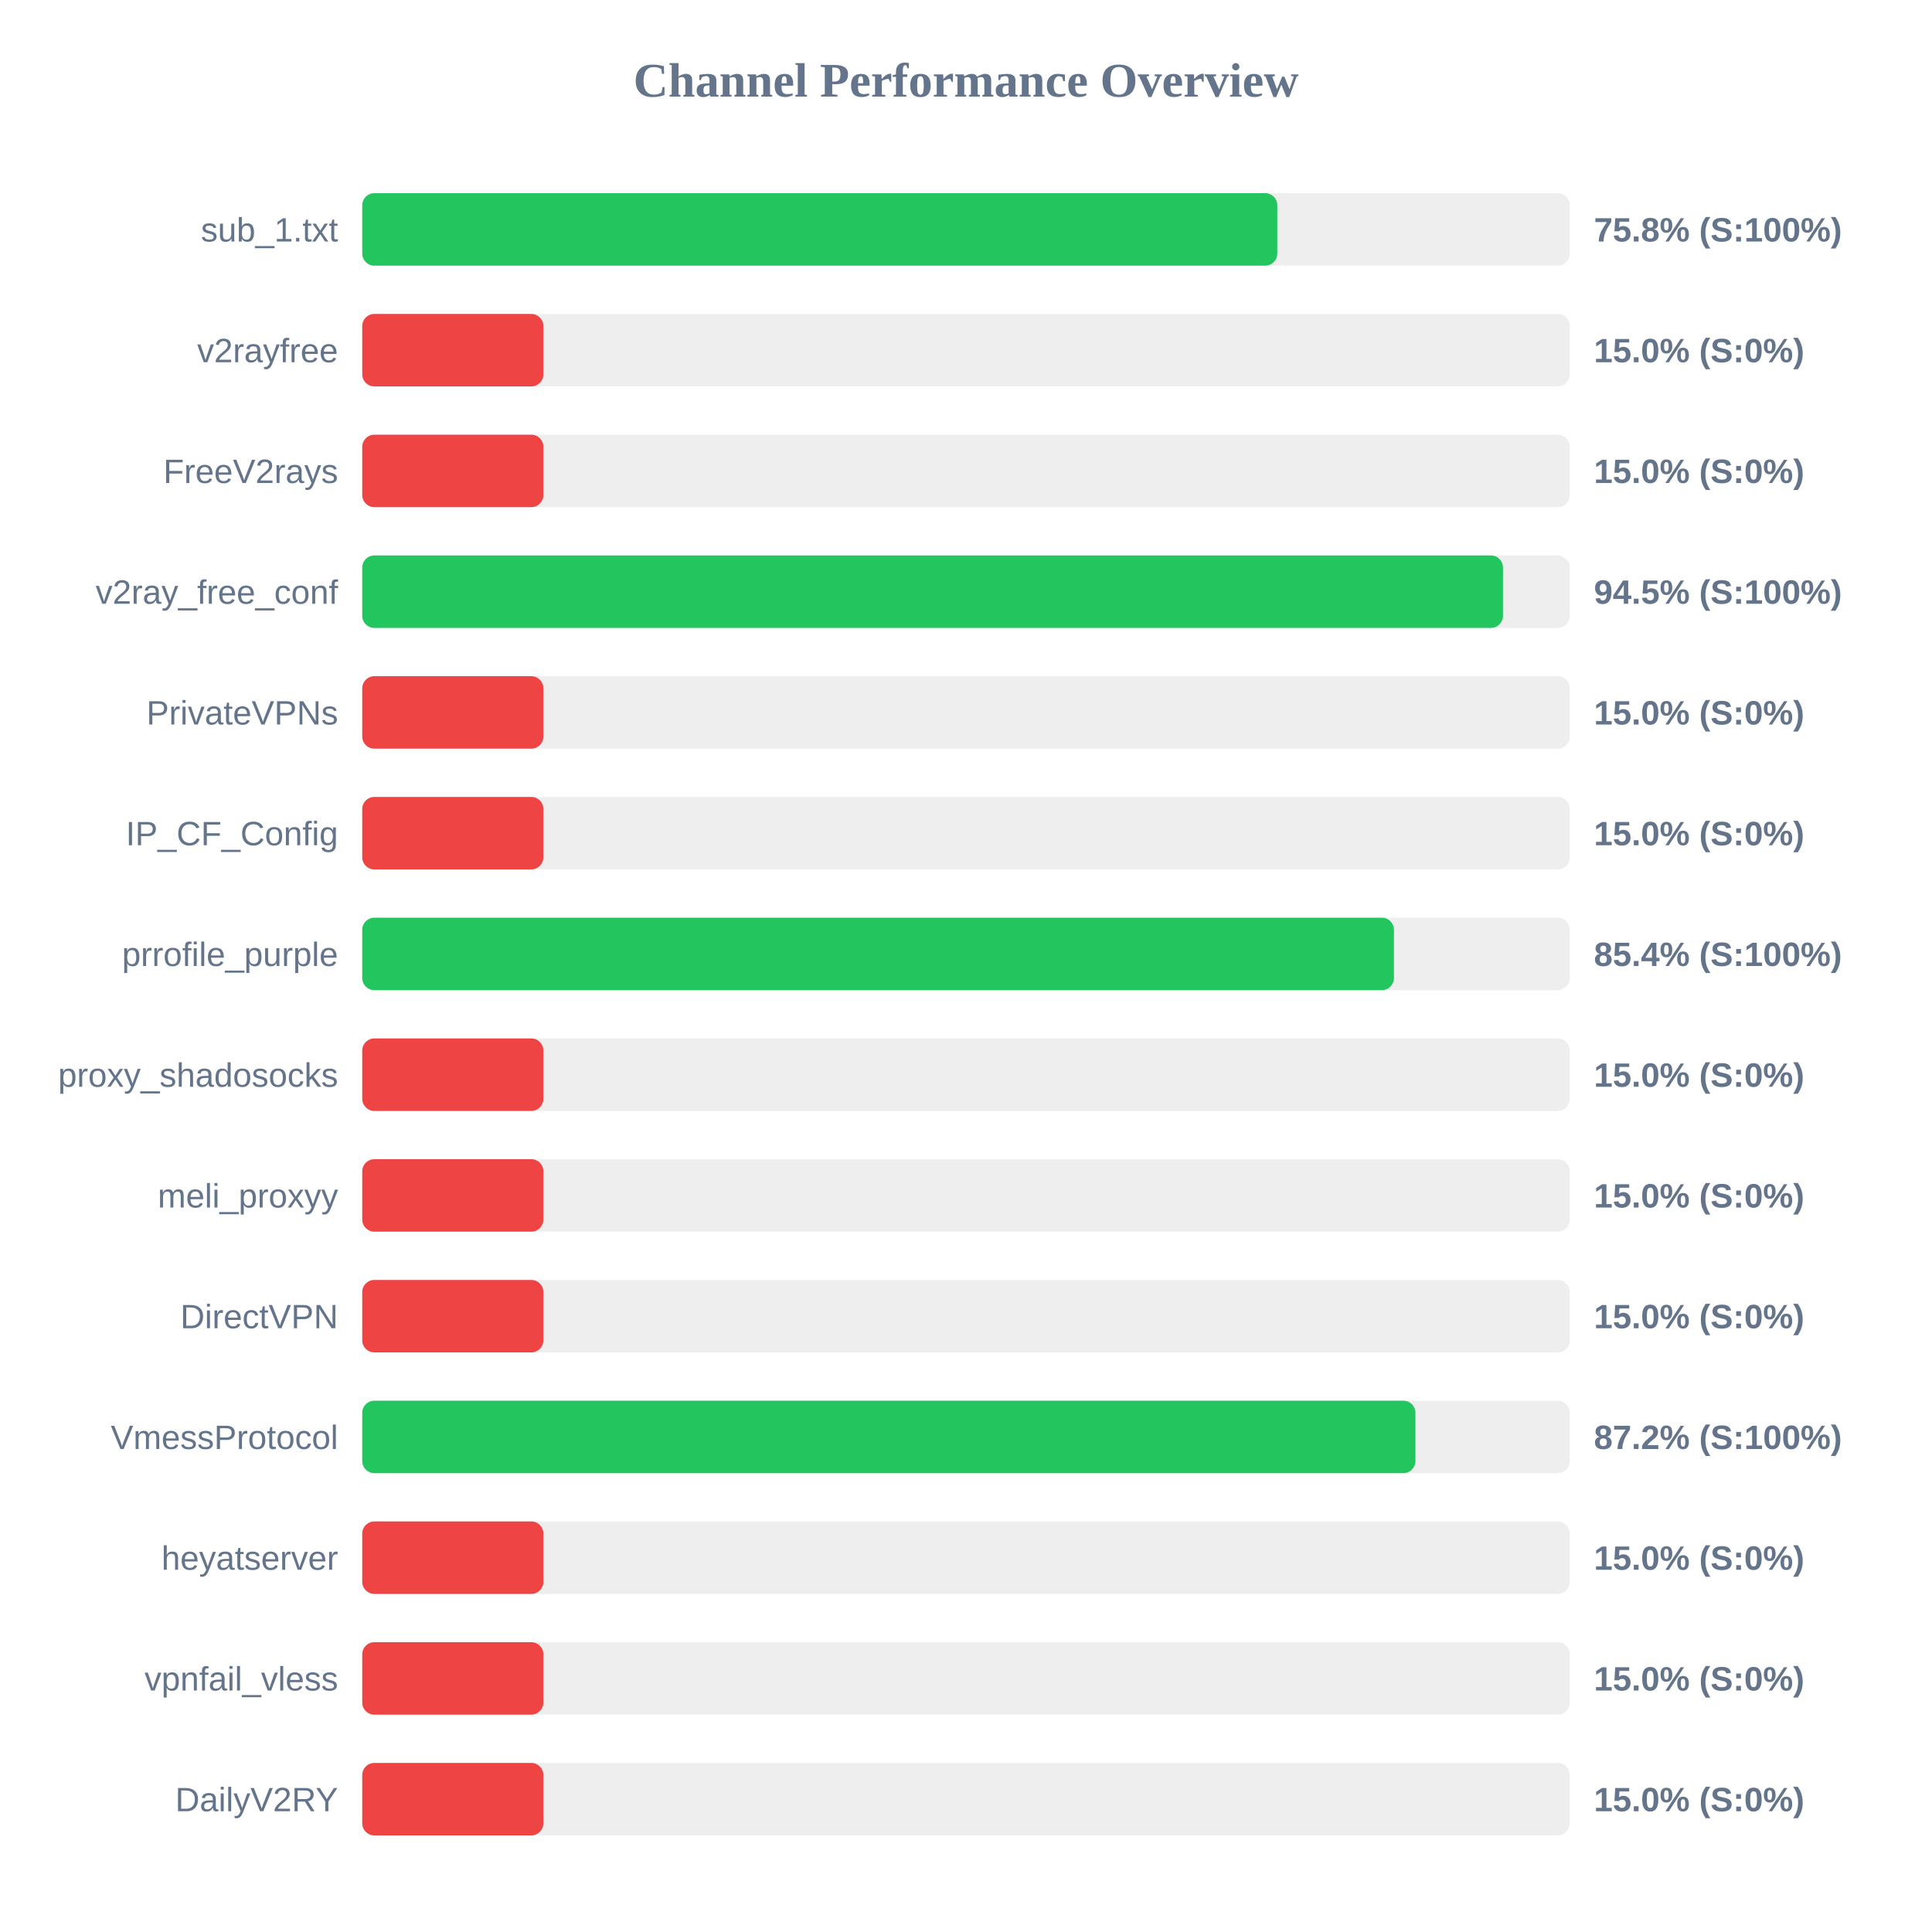
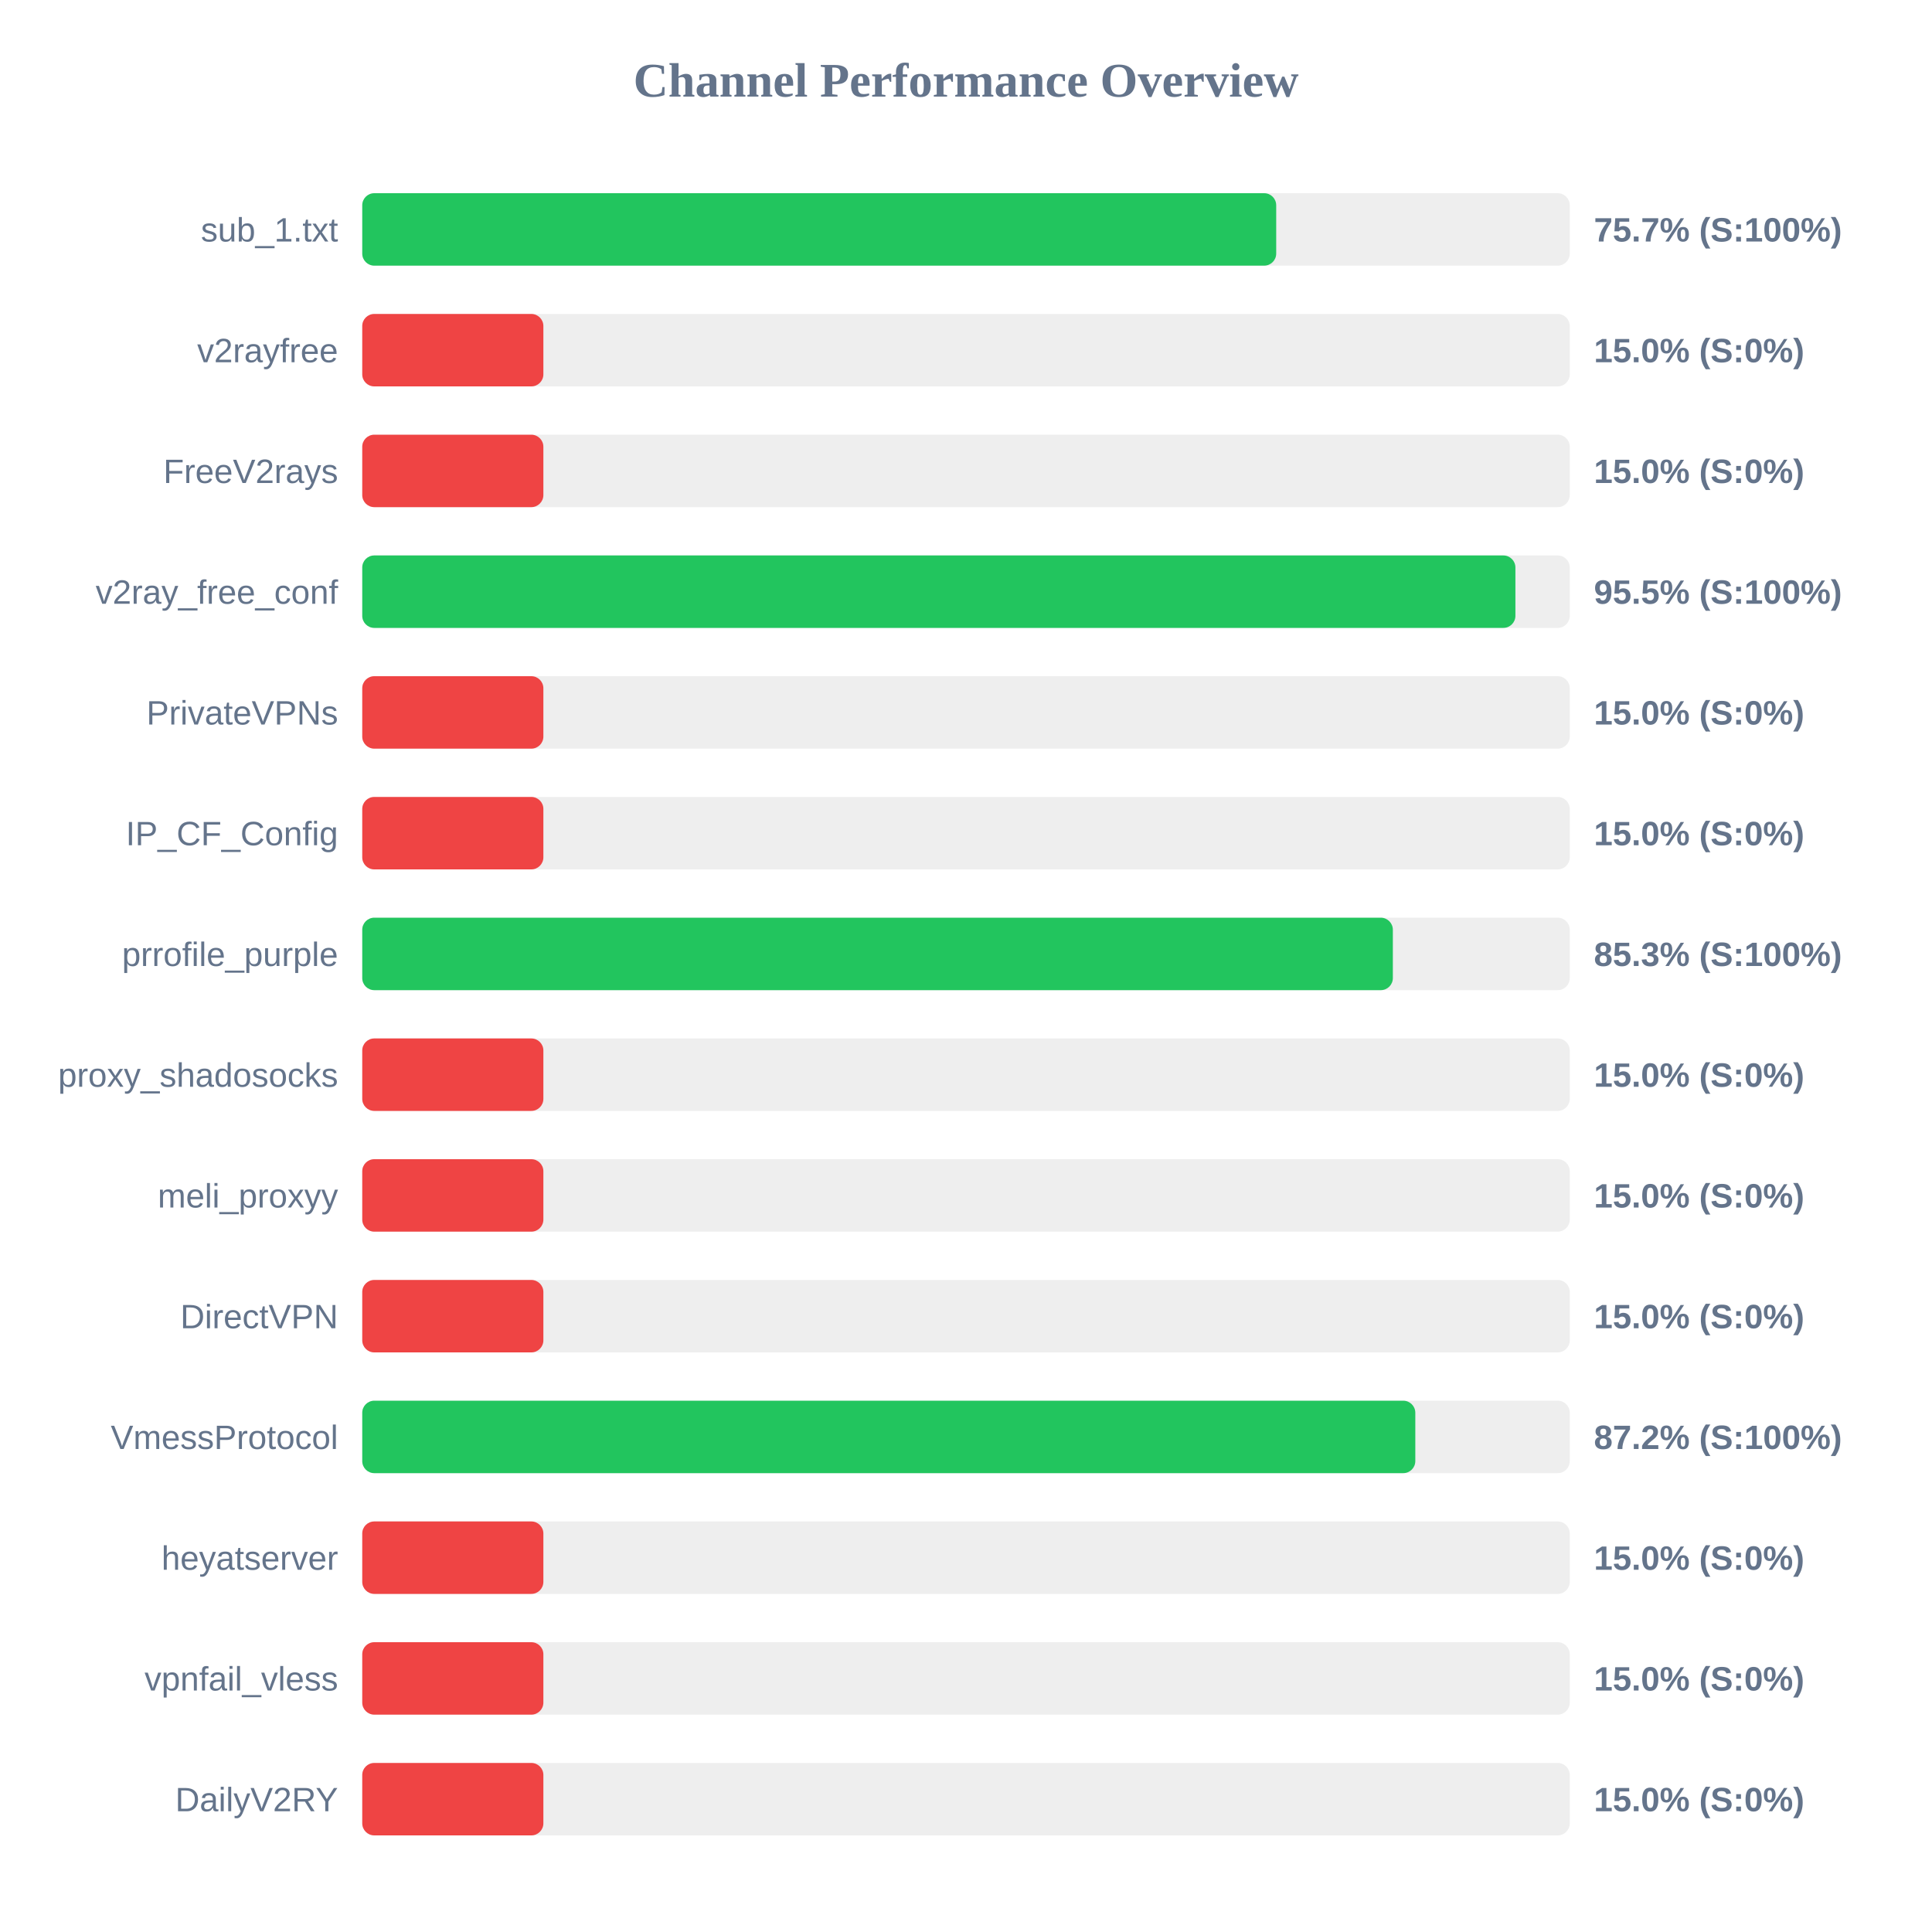
<svg xmlns="http://www.w3.org/2000/svg" width="800" height="800" version="1.1">
  <style>
        .row { font: 14px Arial; fill: #64748b; }
        .score { font: bold 14px Arial; fill: #64748b; }
    </style>
  <text x="400" y="40" text-anchor="middle" font-size="20px" font-weight="bold" fill="#64748b">Channel Performance Overview</text>
  <rect x="150" y="80" width="500" height="30" fill="#eee" rx="5" />
-   <rect x="150" y="80" width="378.9" height="30" fill="#22c55e" rx="5" />
+   <rect x="150" y="80" width="378.45" height="30" fill="#22c55e" rx="5" />
  <text x="140" y="100" text-anchor="end" class="row">sub_1.txt</text>
-   <text x="660" y="100" text-anchor="start" class="score">75.8% (S:100%)</text>
+   <text x="660" y="100" text-anchor="start" class="score">75.7% (S:100%)</text>
  <rect x="150" y="130" width="500" height="30" fill="#eee" rx="5" />
  <rect x="150" y="130" width="75.0" height="30" fill="#ef4444" rx="5" />
  <text x="140" y="150" text-anchor="end" class="row">v2rayfree</text>
  <text x="660" y="150" text-anchor="start" class="score">15.0% (S:0%)</text>
  <rect x="150" y="180" width="500" height="30" fill="#eee" rx="5" />
  <rect x="150" y="180" width="75.0" height="30" fill="#ef4444" rx="5" />
  <text x="140" y="200" text-anchor="end" class="row">FreeV2rays</text>
  <text x="660" y="200" text-anchor="start" class="score">15.0% (S:0%)</text>
  <rect x="150" y="230" width="500" height="30" fill="#eee" rx="5" />
-   <rect x="150" y="230" width="472.35" height="30" fill="#22c55e" rx="5" />
+   <rect x="150" y="230" width="477.5" height="30" fill="#22c55e" rx="5" />
  <text x="140" y="250" text-anchor="end" class="row">v2ray_free_conf</text>
-   <text x="660" y="250" text-anchor="start" class="score">94.5% (S:100%)</text>
+   <text x="660" y="250" text-anchor="start" class="score">95.5% (S:100%)</text>
  <rect x="150" y="280" width="500" height="30" fill="#eee" rx="5" />
  <rect x="150" y="280" width="75.0" height="30" fill="#ef4444" rx="5" />
  <text x="140" y="300" text-anchor="end" class="row">PrivateVPNs</text>
  <text x="660" y="300" text-anchor="start" class="score">15.0% (S:0%)</text>
  <rect x="150" y="330" width="500" height="30" fill="#eee" rx="5" />
  <rect x="150" y="330" width="75.0" height="30" fill="#ef4444" rx="5" />
  <text x="140" y="350" text-anchor="end" class="row">IP_CF_Config</text>
  <text x="660" y="350" text-anchor="start" class="score">15.0% (S:0%)</text>
  <rect x="150" y="380" width="500" height="30" fill="#eee" rx="5" />
-   <rect x="150" y="380" width="427.2" height="30" fill="#22c55e" rx="5" />
+   <rect x="150" y="380" width="426.75" height="30" fill="#22c55e" rx="5" />
  <text x="140" y="400" text-anchor="end" class="row">prrofile_purple</text>
-   <text x="660" y="400" text-anchor="start" class="score">85.4% (S:100%)</text>
+   <text x="660" y="400" text-anchor="start" class="score">85.3% (S:100%)</text>
  <rect x="150" y="430" width="500" height="30" fill="#eee" rx="5" />
  <rect x="150" y="430" width="75.0" height="30" fill="#ef4444" rx="5" />
  <text x="140" y="450" text-anchor="end" class="row">proxy_shadosocks</text>
  <text x="660" y="450" text-anchor="start" class="score">15.0% (S:0%)</text>
  <rect x="150" y="480" width="500" height="30" fill="#eee" rx="5" />
  <rect x="150" y="480" width="75.0" height="30" fill="#ef4444" rx="5" />
  <text x="140" y="500" text-anchor="end" class="row">meli_proxyy</text>
  <text x="660" y="500" text-anchor="start" class="score">15.0% (S:0%)</text>
  <rect x="150" y="530" width="500" height="30" fill="#eee" rx="5" />
  <rect x="150" y="530" width="75.0" height="30" fill="#ef4444" rx="5" />
  <text x="140" y="550" text-anchor="end" class="row">DirectVPN</text>
  <text x="660" y="550" text-anchor="start" class="score">15.0% (S:0%)</text>
  <rect x="150" y="580" width="500" height="30" fill="#eee" rx="5" />
-   <rect x="150" y="580" width="436.1" height="30" fill="#22c55e" rx="5" />
+   <rect x="150" y="580" width="436.05" height="30" fill="#22c55e" rx="5" />
  <text x="140" y="600" text-anchor="end" class="row">VmessProtocol</text>
  <text x="660" y="600" text-anchor="start" class="score">87.2% (S:100%)</text>
  <rect x="150" y="630" width="500" height="30" fill="#eee" rx="5" />
  <rect x="150" y="630" width="75.0" height="30" fill="#ef4444" rx="5" />
  <text x="140" y="650" text-anchor="end" class="row">heyatserver</text>
  <text x="660" y="650" text-anchor="start" class="score">15.0% (S:0%)</text>
  <rect x="150" y="680" width="500" height="30" fill="#eee" rx="5" />
  <rect x="150" y="680" width="75.0" height="30" fill="#ef4444" rx="5" />
  <text x="140" y="700" text-anchor="end" class="row">vpnfail_vless</text>
  <text x="660" y="700" text-anchor="start" class="score">15.0% (S:0%)</text>
  <rect x="150" y="730" width="500" height="30" fill="#eee" rx="5" />
  <rect x="150" y="730" width="75.0" height="30" fill="#ef4444" rx="5" />
  <text x="140" y="750" text-anchor="end" class="row">DailyV2RY</text>
  <text x="660" y="750" text-anchor="start" class="score">15.0% (S:0%)</text>
</svg>
